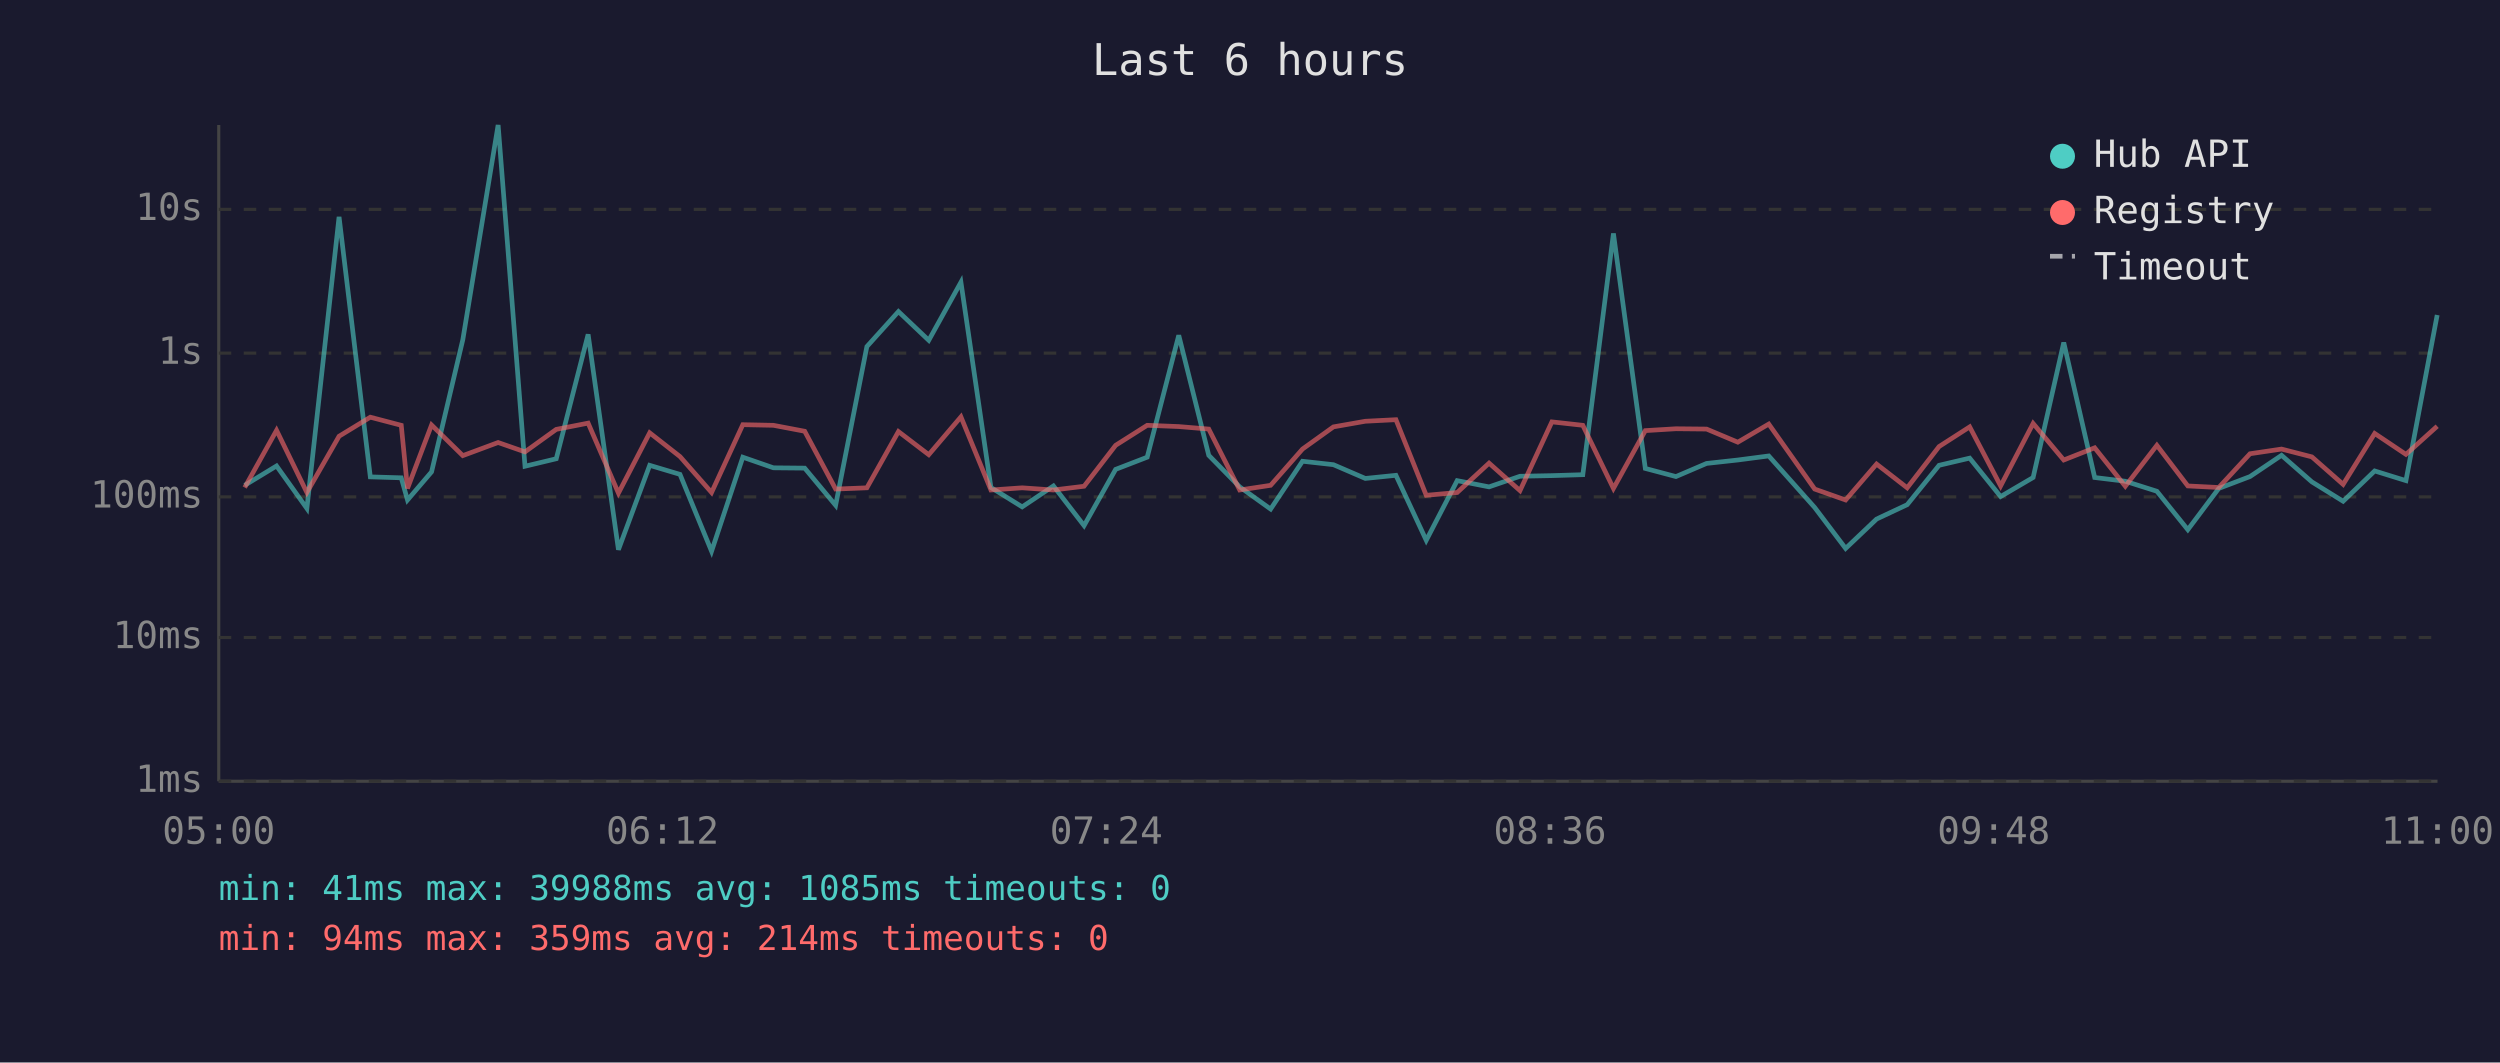
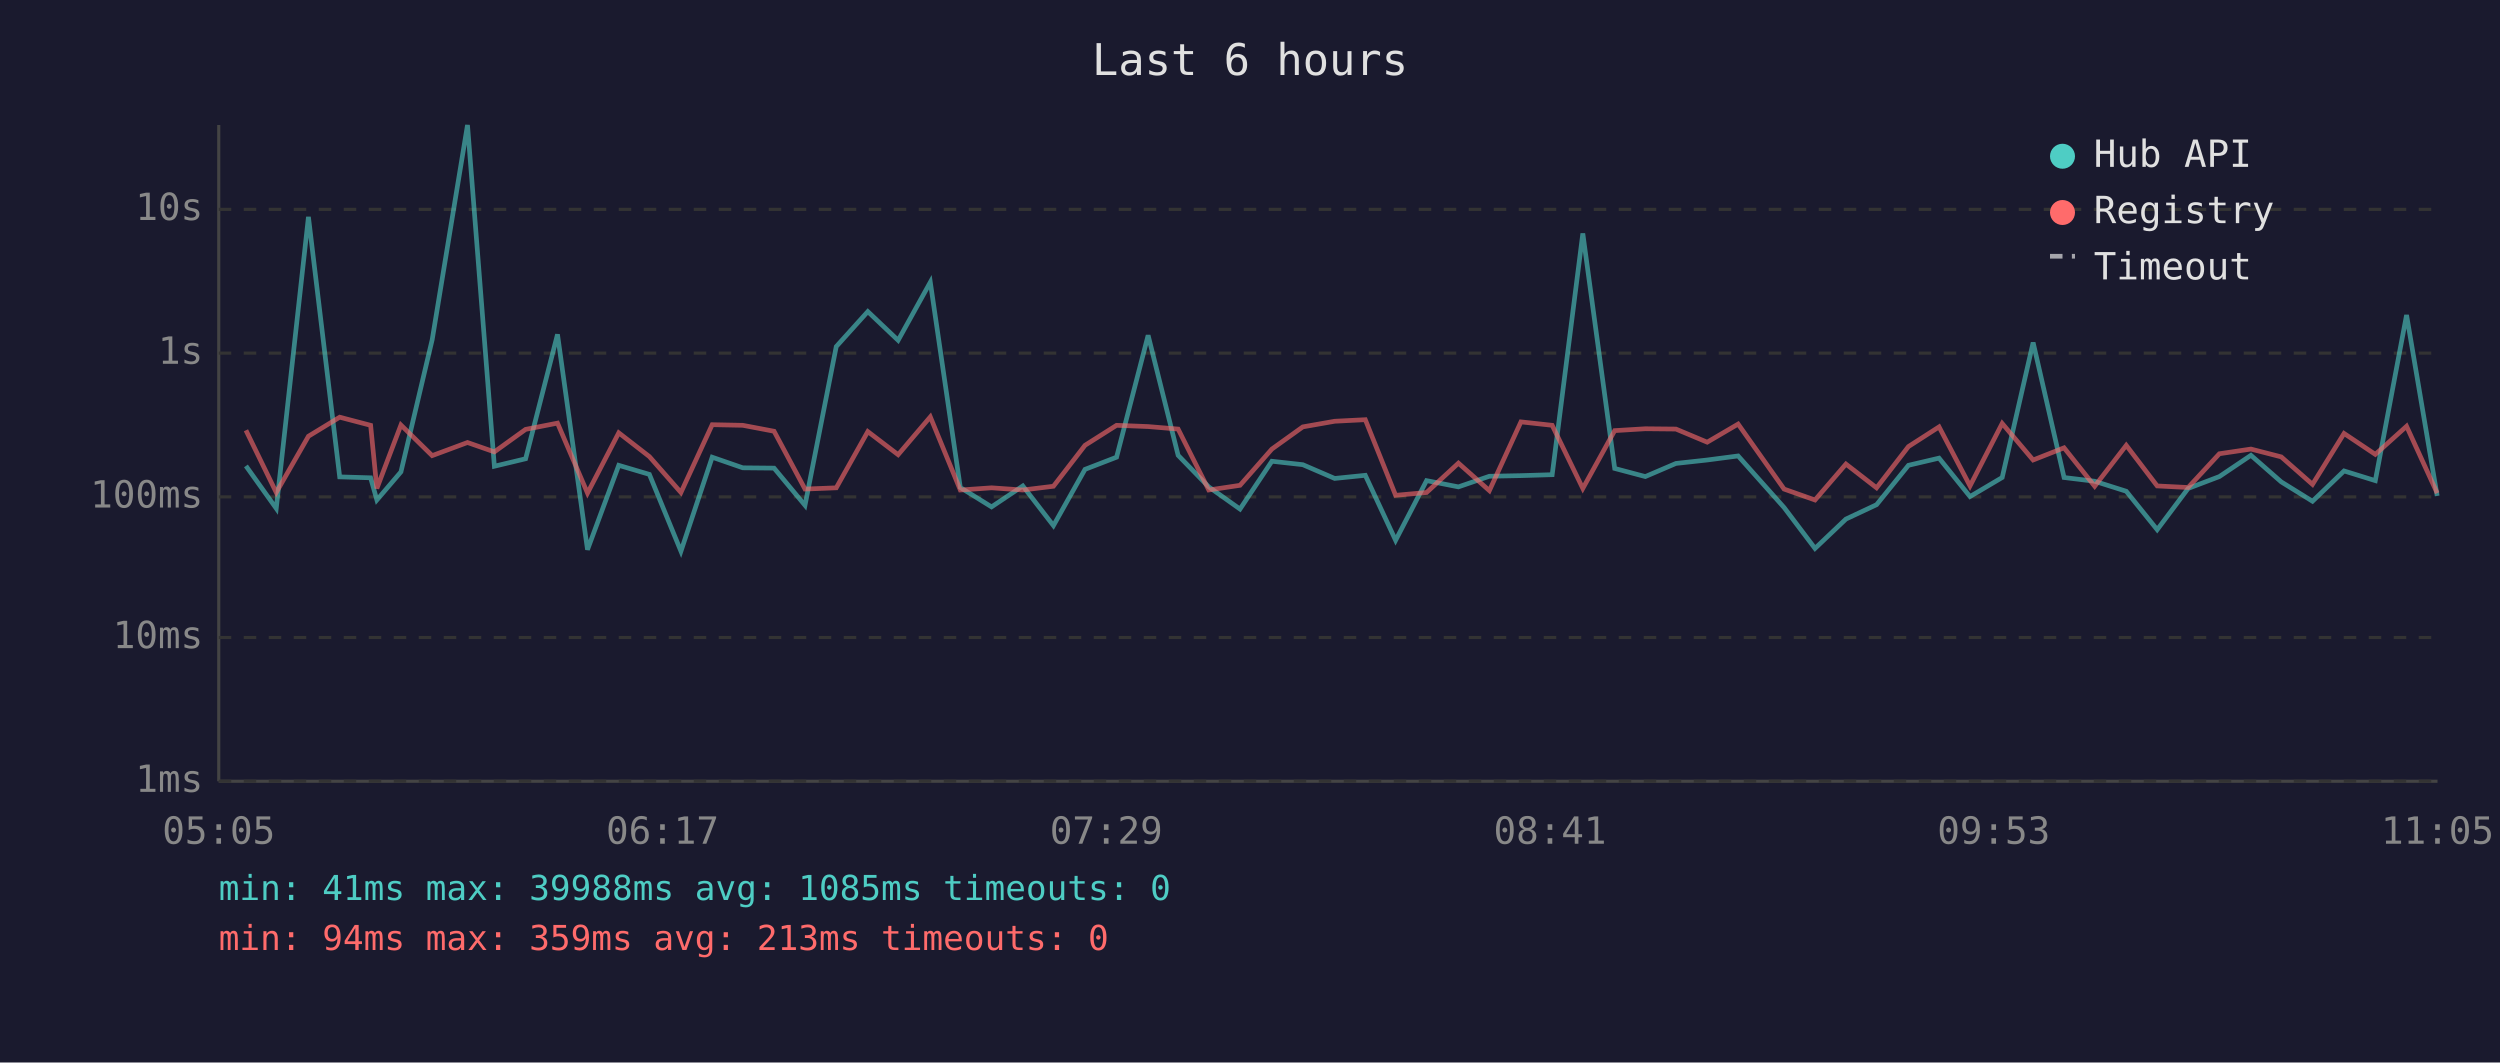
<svg xmlns="http://www.w3.org/2000/svg" viewBox="0 0 800 340" font-family="monospace" font-size="12">
  <rect width="800" height="340" fill="#1a1a2e" />
  <text x="400" y="24" fill="#e0e0e0" font-size="14" text-anchor="middle">Last 6 hours</text>
  <line x1="70" y1="40" x2="70" y2="250" stroke="#444" stroke-width="1" />
  <line x1="70" y1="250" x2="780" y2="250" stroke="#444" stroke-width="1" />
  <line x1="70" y1="250" x2="780" y2="250" stroke="#333" stroke-width="1" stroke-dasharray="4" />
  <text x="65" y="250" fill="#888" text-anchor="end" dominant-baseline="middle">1ms</text>
  <line x1="70" y1="204" x2="780" y2="204" stroke="#333" stroke-width="1" stroke-dasharray="4" />
  <text x="65" y="204" fill="#888" text-anchor="end" dominant-baseline="middle">10ms</text>
  <line x1="70" y1="159" x2="780" y2="159" stroke="#333" stroke-width="1" stroke-dasharray="4" />
  <text x="65" y="159" fill="#888" text-anchor="end" dominant-baseline="middle">100ms</text>
  <line x1="70" y1="113" x2="780" y2="113" stroke="#333" stroke-width="1" stroke-dasharray="4" />
  <text x="65" y="113" fill="#888" text-anchor="end" dominant-baseline="middle">1s</text>
  <line x1="70" y1="67" x2="780" y2="67" stroke="#333" stroke-width="1" stroke-dasharray="4" />
  <text x="65" y="67" fill="#888" text-anchor="end" dominant-baseline="middle">10s</text>
-   <text x="70" y="270" fill="#888" text-anchor="middle">05:00</text>
-   <text x="212" y="270" fill="#888" text-anchor="middle">06:12</text>
-   <text x="354" y="270" fill="#888" text-anchor="middle">07:24</text>
-   <text x="496" y="270" fill="#888" text-anchor="middle">08:36</text>
-   <text x="638" y="270" fill="#888" text-anchor="middle">09:48</text>
-   <text x="780" y="270" fill="#888" text-anchor="middle">11:00</text>
-   <polyline points="78.3,155.3 88.5,149.1 98.2,162.7 108.5,69.4 118.5,152.6 128.4,152.9 130.4,160.0 138.1,151.0 148.1,108.7 159.4,40.0 168.0,149.2 178.0,146.8 188.2,107.0 197.9,175.9 207.9,148.9 217.6,151.8 227.7,176.4 237.7,146.3 247.5,149.7 257.5,149.8 267.4,161.7 277.4,110.9 287.5,99.7 297.2,108.9 307.5,90.3 317.1,156.0 327.1,162.2 337.1,155.5 346.9,168.2 357.0,150.2 367.1,146.3 377.2,107.3 386.8,145.7 396.7,155.8 406.6,162.9 416.8,147.6 426.7,148.7 436.9,153.1 446.7,152.1 456.4,172.9 466.3,153.8 476.5,155.8 486.4,152.4 496.6,152.2 506.5,151.9 516.3,74.7 526.5,149.9 536.3,152.5 546.1,148.3 556.1,147.2 566.0,145.9 580.7,162.4 590.6,175.5 600.5,166.1 610.3,161.5 620.5,148.9 630.3,146.6 640.2,158.9 650.6,152.8 660.4,109.6 670.3,152.8 680.1,154.0 690.2,157.2 700.1,169.5 710.0,156.3 720.0,152.5 730.1,145.7 739.8,154.2 749.8,160.4 759.9,150.7 769.9,153.8 779.9,100.8" fill="none" stroke="#4ecdc4" stroke-width="1.5" opacity="0.6" />
-   <polyline points="78.3,156.0 88.5,137.7 98.2,157.6 108.5,139.6 118.5,133.5 128.4,136.1 130.4,156.3 138.1,136.0 148.1,145.8 159.4,141.6 168.0,144.6 178.0,137.4 188.2,135.4 197.9,157.8 207.9,138.5 217.6,146.1 227.7,157.6 237.7,135.9 247.5,136.1 257.5,138.0 267.4,156.5 277.4,156.1 287.5,138.1 297.2,145.5 307.5,133.4 317.1,156.8 327.1,156.1 337.1,156.8 346.9,155.6 357.0,142.5 367.1,136.1 377.2,136.5 386.8,137.3 396.7,156.8 406.6,155.3 416.8,143.7 426.7,136.6 436.9,134.8 446.7,134.3 456.4,158.5 466.3,157.6 476.5,148.2 486.4,157.0 496.6,135.0 506.5,136.1 516.3,156.3 526.5,137.8 536.3,137.2 546.1,137.3 556.1,141.5 566.0,135.7 580.7,156.5 590.6,160.0 600.5,148.5 610.3,156.1 620.5,142.9 630.3,136.6 640.2,155.5 650.6,135.5 660.4,147.2 670.3,143.3 680.1,155.6 690.2,142.5 700.1,155.5 710.0,156.0 720.0,145.2 730.1,143.7 739.8,146.2 749.8,155.0 759.9,138.7 769.9,145.4 779.9,136.4" fill="none" stroke="#ff6b6b" stroke-width="1.5" opacity="0.6" />
+   <text x="70" y="270" fill="#888" text-anchor="middle">05:05</text>
+   <text x="212" y="270" fill="#888" text-anchor="middle">06:17</text>
+   <text x="354" y="270" fill="#888" text-anchor="middle">07:29</text>
+   <text x="496" y="270" fill="#888" text-anchor="middle">08:41</text>
+   <text x="638" y="270" fill="#888" text-anchor="middle">09:53</text>
+   <text x="780" y="270" fill="#888" text-anchor="middle">11:05</text>
+   <polyline points="78.7,149.1 88.4,162.7 98.7,69.4 108.7,152.6 118.6,152.9 120.6,160.0 128.3,151.0 138.3,108.7 149.6,40.0 158.2,149.2 168.2,146.8 178.4,107.0 188.0,175.9 198.0,148.9 207.8,151.8 217.9,176.4 227.9,146.3 237.7,149.7 247.7,149.8 257.6,161.7 267.6,110.9 277.7,99.7 287.4,108.9 297.7,90.3 307.3,156.0 317.3,162.2 327.3,155.5 337.1,168.2 347.2,150.2 357.3,146.3 367.4,107.3 377.0,145.7 386.8,155.8 396.8,162.9 407.0,147.6 416.9,148.7 427.1,153.1 436.9,152.1 446.6,172.9 456.5,153.8 466.7,155.8 476.6,152.4 486.7,152.2 496.7,151.9 506.5,74.7 516.7,149.9 526.5,152.5 536.3,148.3 546.3,147.2 556.2,145.9 570.9,162.4 580.8,175.5 590.7,166.1 600.5,161.5 610.7,148.9 620.5,146.6 630.4,158.9 640.7,152.8 650.6,109.6 660.5,152.8 670.3,154.0 680.4,157.2 690.3,169.5 700.2,156.3 710.2,152.5 720.3,145.7 730.0,154.2 740.0,160.4 750.1,150.7 760.1,153.8 770.1,100.8 779.9,158.7" fill="none" stroke="#4ecdc4" stroke-width="1.5" opacity="0.6" />
+   <polyline points="78.7,137.7 88.4,157.6 98.7,139.6 108.7,133.5 118.6,136.1 120.6,156.3 128.3,136.0 138.3,145.8 149.6,141.6 158.2,144.6 168.2,137.4 178.4,135.4 188.0,157.8 198.0,138.5 207.8,146.1 217.9,157.6 227.9,135.9 237.7,136.1 247.7,138.0 257.6,156.5 267.6,156.1 277.7,138.1 287.4,145.5 297.7,133.4 307.3,156.8 317.3,156.1 327.3,156.8 337.1,155.6 347.2,142.5 357.3,136.1 367.4,136.5 377.0,137.3 386.8,156.8 396.8,155.3 407.0,143.7 416.9,136.6 427.1,134.8 436.9,134.3 446.6,158.5 456.5,157.6 466.7,148.2 476.6,157.0 486.7,135.0 496.7,136.1 506.5,156.3 516.7,137.8 526.5,137.2 536.3,137.3 546.3,141.5 556.2,135.7 570.9,156.5 580.8,160.0 590.7,148.5 600.5,156.1 610.7,142.9 620.5,136.6 630.4,155.5 640.7,135.5 650.6,147.2 660.5,143.3 670.3,155.6 680.4,142.5 690.3,155.5 700.2,156.0 710.2,145.2 720.3,143.7 730.0,146.2 740.0,155.0 750.1,138.7 760.1,145.4 770.1,136.4 779.9,157.8" fill="none" stroke="#ff6b6b" stroke-width="1.5" opacity="0.6" />
  <circle cx="660" cy="50" r="4" fill="#4ecdc4" />
  <text x="670" y="50" fill="#e0e0e0" dominant-baseline="middle">Hub API</text>
  <circle cx="660" cy="68" r="4" fill="#ff6b6b" />
  <text x="670" y="68" fill="#e0e0e0" dominant-baseline="middle">Registry</text>
  <line x1="656" y1="82" x2="664" y2="82" stroke="#e0e0e0" stroke-width="1.5" stroke-dasharray="4,3" opacity="0.7" />
  <text x="670" y="86" fill="#e0e0e0" dominant-baseline="middle">Timeout</text>
  <text x="70" y="288" fill="#4ecdc4" font-size="11">min: 41ms  max: 39988ms  avg: 1085ms  timeouts: 0</text>
-   <text x="70" y="304" fill="#ff6b6b" font-size="11">min: 94ms  max: 359ms  avg: 214ms  timeouts: 0</text>
+   <text x="70" y="304" fill="#ff6b6b" font-size="11">min: 94ms  max: 359ms  avg: 213ms  timeouts: 0</text>
</svg>
